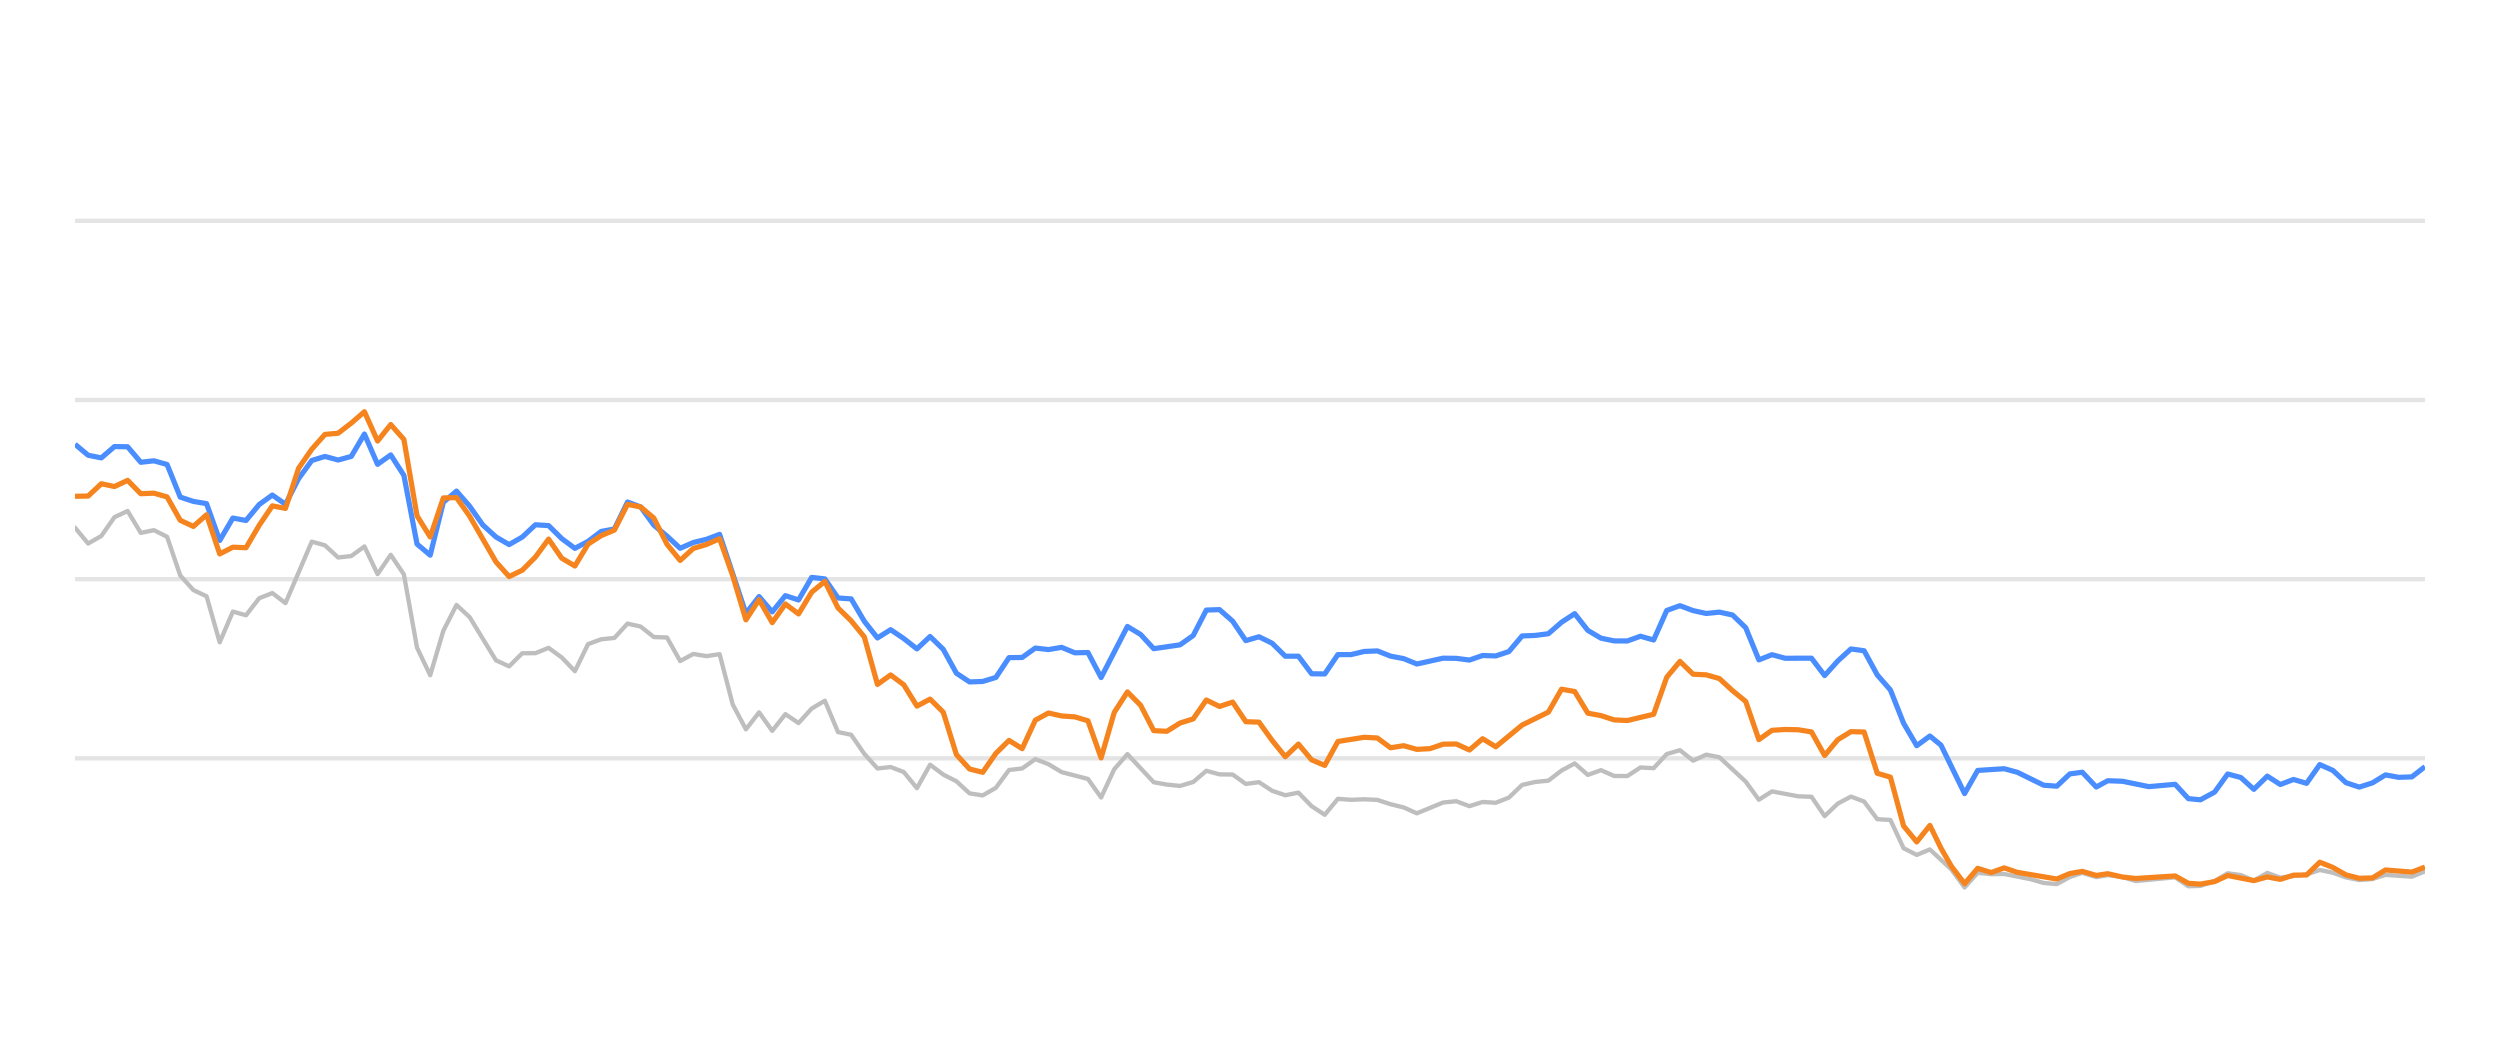
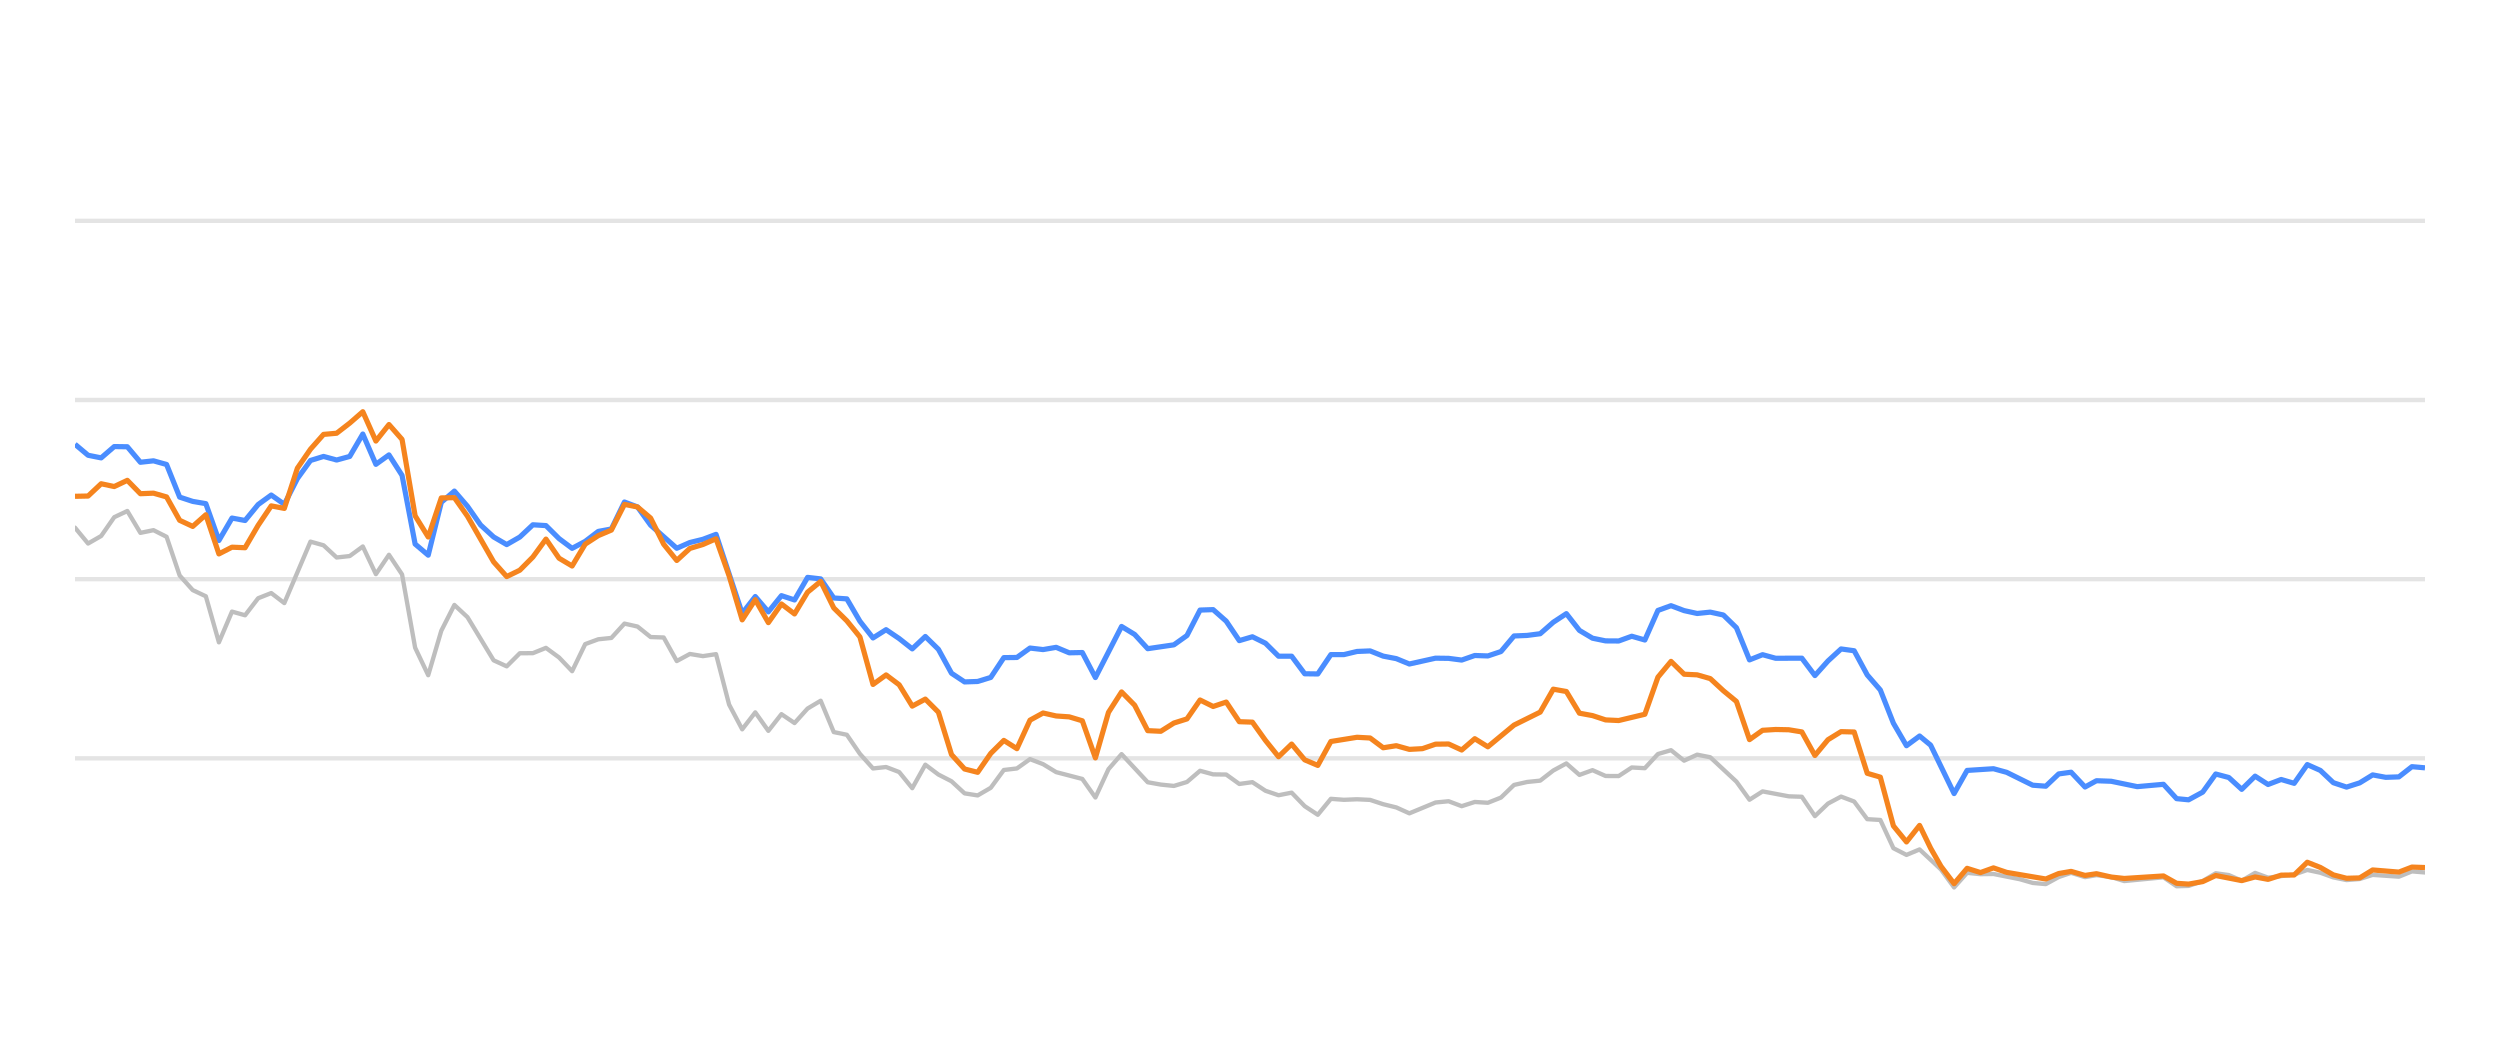
<svg xmlns="http://www.w3.org/2000/svg" width="288pt" height="120pt" viewBox="0 0 288 120" version="1.1">
  <defs>
    <style type="text/css">*{stroke-linejoin: round; stroke-linecap: butt}</style>
  </defs>
  <g id="figure_1">
    <g id="patch_1">
      <path d="M 0 120  L 288 120  L 288 0  L 0 0  L 0 120  z " style="fill: none; opacity: 0" />
    </g>
    <g id="axes_1">
      <g id="patch_2">
        <path d="M 8.64 108  L 279.36 108  L 279.36 4.8  L 8.64 4.8  L 8.64 108  z " style="fill: none" />
      </g>
      <g id="matplotlib.axis_1" />
      <g id="matplotlib.axis_2" />
      <g id="line2d_1">
-         <path d="M 8.64 87.36  L 279.36 87.36  " clip-path="url(#p8894263f5d)" style="fill: none; stroke: #b2b2b2; stroke-opacity: 0.35; stroke-width: 0.5; stroke-linecap: square" />
+         <path d="M 8.64 87.36  L 279.36 87.36  " clip-path="url(#p1d383b6c48)" style="fill: none; stroke: #b2b2b2; stroke-opacity: 0.35; stroke-width: 0.5; stroke-linecap: square" />
      </g>
      <g id="line2d_2">
-         <path d="M 8.64 66.72  L 279.36 66.72  " clip-path="url(#p8894263f5d)" style="fill: none; stroke: #b2b2b2; stroke-opacity: 0.35; stroke-width: 0.5; stroke-linecap: square" />
+         <path d="M 8.64 66.72  L 279.36 66.72  " clip-path="url(#p1d383b6c48)" style="fill: none; stroke: #b2b2b2; stroke-opacity: 0.35; stroke-width: 0.5; stroke-linecap: square" />
      </g>
      <g id="line2d_3">
-         <path d="M 8.64 46.08  L 279.36 46.08  " clip-path="url(#p8894263f5d)" style="fill: none; stroke: #b2b2b2; stroke-opacity: 0.35; stroke-width: 0.5; stroke-linecap: square" />
+         <path d="M 8.64 46.08  L 279.36 46.08  " clip-path="url(#p1d383b6c48)" style="fill: none; stroke: #b2b2b2; stroke-opacity: 0.35; stroke-width: 0.5; stroke-linecap: square" />
      </g>
      <g id="line2d_4">
-         <path d="M 8.64 25.44  L 279.36 25.44  " clip-path="url(#p8894263f5d)" style="fill: none; stroke: #b2b2b2; stroke-opacity: 0.35; stroke-width: 0.5; stroke-linecap: square" />
+         <path d="M 8.64 25.44  L 279.36 25.44  " clip-path="url(#p1d383b6c48)" style="fill: none; stroke: #b2b2b2; stroke-opacity: 0.35; stroke-width: 0.5; stroke-linecap: square" />
      </g>
      <g id="line2d_5">
-         <path d="M 8.64 60.786  L 10.155 62.613  L 11.671 61.746  L 13.186 59.579  L 14.702 58.866  L 16.217 61.385  L 17.733 61.075  L 19.248 61.839  L 20.764 66.297  L 22.279 67.979  L 23.795 68.691  L 25.31 73.996  L 26.826 70.456  L 28.341 70.879  L 29.857 68.918  L 31.372 68.32  L 32.888 69.475  L 35.919 62.396  L 37.434 62.819  L 38.95 64.223  L 40.465 64.057  L 41.981 62.953  L 43.496 66.142  L 45.011 63.913  L 46.527 66.173  L 48.042 74.615  L 49.558 77.783  L 51.073 72.664  L 52.589 69.692  L 54.104 71.096  L 57.135 76.07  L 58.651 76.761  L 60.166 75.255  L 61.682 75.244  L 63.197 74.635  L 64.713 75.74  L 66.228 77.319  L 67.744 74.202  L 69.259 73.645  L 70.775 73.49  L 72.29 71.839  L 73.806 72.179  L 75.321 73.387  L 76.836 73.438  L 78.352 76.152  L 79.867 75.337  L 81.383 75.585  L 82.898 75.358  L 84.414 81.168  L 85.929 84.016  L 87.445 82.066  L 88.96 84.192  L 90.476 82.272  L 91.991 83.294  L 93.507 81.622  L 95.022 80.724  L 96.538 84.336  L 98.053 84.646  L 99.569 86.844  L 101.084 88.526  L 102.6 88.361  L 104.115 88.939  L 105.631 90.797  L 107.146 88.093  L 108.662 89.228  L 110.177 90.002  L 111.692 91.395  L 113.208 91.632  L 114.723 90.755  L 116.239 88.702  L 117.754 88.526  L 119.27 87.453  L 120.785 88.031  L 122.301 88.949  L 125.332 89.734  L 126.847 91.87  L 128.363 88.609  L 129.878 86.875  L 132.909 90.115  L 134.425 90.384  L 135.94 90.539  L 137.456 90.084  L 138.971 88.794  L 140.487 89.207  L 142.002 89.228  L 143.517 90.312  L 145.033 90.105  L 146.548 91.096  L 148.064 91.612  L 149.579 91.313  L 151.095 92.871  L 152.61 93.862  L 154.126 92.025  L 155.641 92.138  L 157.157 92.076  L 158.672 92.148  L 160.188 92.644  L 161.703 93.015  L 163.219 93.696  L 166.25 92.448  L 167.765 92.303  L 169.281 92.871  L 170.796 92.386  L 172.312 92.479  L 173.827 91.88  L 175.343 90.425  L 176.858 90.084  L 178.373 89.93  L 179.889 88.764  L 181.404 87.948  L 182.92 89.269  L 184.435 88.722  L 185.951 89.393  L 187.466 89.403  L 188.982 88.413  L 190.497 88.495  L 192.013 86.865  L 193.528 86.421  L 195.044 87.628  L 196.559 86.937  L 198.075 87.236  L 201.106 90.043  L 202.621 92.128  L 204.137 91.168  L 207.168 91.736  L 208.683 91.787  L 210.199 94.016  L 211.714 92.572  L 213.229 91.767  L 214.745 92.334  L 216.26 94.367  L 217.776 94.46  L 219.291 97.711  L 220.807 98.485  L 222.322 97.855  L 224.806 100.167  L 226.321 102.231  L 227.83 100.549  L 229.38 100.704  L 230.883 100.683  L 233.919 101.282  L 235.429 101.715  L 236.944 101.849  L 238.442 101.034  L 239.877 100.549  L 241.49 101.044  L 242.815 100.817  L 244.518 101.034  L 246.032 101.498  L 250.578 101.065  L 252.098 102.097  L 253.485 102.056  L 255.123 101.498  L 256.632 100.601  L 258.144 100.807  L 259.642 101.457  L 261.192 100.559  L 262.692 101.106  L 265.718 100.745  L 267.237 100.219  L 268.751 100.539  L 270.255 101.075  L 271.785 101.385  L 273.305 101.261  L 274.811 100.786  L 277.847 100.993  L 279.36 100.384  L 279.36 100.384  " clip-path="url(#p8894263f5d)" style="fill: none; stroke: #bebebe; stroke-width: 0.5; stroke-linecap: round" />
+         <path d="M 8.64 60.786  L 10.147 62.613  L 11.654 61.746  L 13.161 59.579  L 14.668 58.866  L 16.175 61.385  L 17.682 61.075  L 19.189 61.839  L 20.696 66.297  L 22.203 67.979  L 23.711 68.691  L 25.218 73.996  L 26.725 70.456  L 28.232 70.879  L 29.739 68.918  L 31.246 68.32  L 32.753 69.475  L 35.767 62.396  L 37.274 62.819  L 38.781 64.223  L 40.288 64.057  L 41.795 62.953  L 43.302 66.142  L 44.809 63.913  L 46.316 66.173  L 47.823 74.615  L 49.33 77.783  L 50.837 72.664  L 52.345 69.692  L 53.852 71.096  L 56.866 76.07  L 58.373 76.761  L 59.88 75.255  L 61.387 75.244  L 62.894 74.635  L 64.401 75.74  L 65.908 77.319  L 67.415 74.202  L 68.922 73.645  L 70.429 73.49  L 71.936 71.839  L 73.443 72.179  L 74.95 73.387  L 76.457 73.438  L 77.964 76.152  L 79.471 75.337  L 80.979 75.585  L 82.486 75.358  L 83.993 81.168  L 85.5 84.016  L 87.007 82.066  L 88.514 84.192  L 90.021 82.272  L 91.528 83.294  L 93.035 81.622  L 94.542 80.724  L 96.049 84.336  L 97.556 84.646  L 99.063 86.844  L 100.57 88.526  L 102.077 88.361  L 103.584 88.939  L 105.091 90.797  L 106.598 88.093  L 108.105 89.228  L 109.613 90.002  L 111.12 91.395  L 112.627 91.632  L 114.134 90.755  L 115.641 88.702  L 117.148 88.526  L 118.655 87.453  L 120.162 88.031  L 121.669 88.949  L 124.683 89.734  L 126.19 91.87  L 127.697 88.609  L 129.204 86.875  L 132.218 90.115  L 133.725 90.384  L 135.232 90.539  L 136.739 90.084  L 138.246 88.794  L 139.754 89.207  L 141.261 89.228  L 142.768 90.312  L 144.275 90.105  L 145.782 91.096  L 147.289 91.612  L 148.796 91.313  L 150.303 92.871  L 151.81 93.862  L 153.317 92.025  L 154.824 92.138  L 156.331 92.076  L 157.838 92.148  L 159.345 92.644  L 160.852 93.015  L 162.359 93.696  L 165.373 92.448  L 166.88 92.303  L 168.388 92.871  L 169.895 92.386  L 171.402 92.479  L 172.909 91.88  L 174.416 90.425  L 175.923 90.084  L 177.43 89.93  L 178.937 88.764  L 180.444 87.948  L 181.951 89.269  L 183.458 88.722  L 184.965 89.393  L 186.472 89.403  L 187.979 88.413  L 189.486 88.495  L 190.993 86.865  L 192.5 86.421  L 194.007 87.628  L 195.514 86.937  L 197.022 87.236  L 200.036 90.043  L 201.543 92.128  L 203.05 91.168  L 206.064 91.736  L 207.571 91.787  L 209.078 94.016  L 210.585 92.572  L 212.092 91.767  L 213.599 92.334  L 215.106 94.367  L 216.613 94.46  L 218.12 97.711  L 219.627 98.485  L 221.134 97.855  L 223.604 100.167  L 225.111 102.231  L 226.611 100.549  L 228.153 100.704  L 229.647 100.683  L 232.667 101.282  L 234.169 101.715  L 235.675 101.849  L 237.164 101.034  L 238.592 100.549  L 240.195 101.044  L 241.513 100.817  L 243.207 101.034  L 244.712 101.498  L 249.233 101.065  L 250.744 102.097  L 252.124 102.056  L 253.753 101.498  L 255.253 100.601  L 256.757 100.807  L 258.247 101.457  L 259.788 100.559  L 261.279 101.106  L 264.289 100.745  L 265.799 100.219  L 267.305 100.539  L 268.801 101.075  L 270.322 101.385  L 271.834 101.261  L 273.331 100.786  L 276.351 100.993  L 277.855 100.384  L 279.36 100.508  L 279.36 100.508  " clip-path="url(#p1d383b6c48)" style="fill: none; stroke: #bebebe; stroke-width: 0.5; stroke-linecap: round" />
      </g>
      <g id="line2d_6">
-         <path d="M 8.64 51.178  L 10.155 52.447  L 11.671 52.747  L 13.186 51.446  L 14.702 51.467  L 16.217 53.252  L 17.733 53.087  L 19.248 53.51  L 20.764 57.267  L 22.279 57.762  L 23.795 58.02  L 25.31 62.262  L 26.826 59.682  L 28.341 59.96  L 29.857 58.123  L 31.372 57.03  L 32.888 58.092  L 34.403 55.131  L 35.919 53.046  L 37.434 52.582  L 38.95 52.994  L 40.465 52.582  L 41.981 50.002  L 43.496 53.49  L 45.011 52.406  L 46.527 54.759  L 48.042 62.675  L 49.558 63.954  L 51.073 57.865  L 52.589 56.575  L 54.104 58.32  L 55.62 60.476  L 57.135 61.859  L 58.651 62.736  L 60.166 61.87  L 61.682 60.456  L 63.197 60.549  L 64.713 62.045  L 66.228 63.17  L 67.744 62.365  L 69.259 61.219  L 70.775 60.941  L 72.29 57.834  L 73.806 58.402  L 75.321 60.497  L 76.836 61.756  L 78.352 63.16  L 79.867 62.499  L 81.383 62.128  L 82.898 61.56  L 85.929 70.662  L 87.445 68.722  L 88.96 70.487  L 90.476 68.619  L 91.991 69.114  L 93.507 66.514  L 95.022 66.689  L 96.538 68.887  L 98.053 68.99  L 99.569 71.57  L 101.084 73.49  L 102.6 72.54  L 104.115 73.562  L 105.631 74.749  L 107.146 73.325  L 108.662 74.801  L 110.177 77.556  L 111.692 78.557  L 113.208 78.505  L 114.723 78.041  L 116.239 75.76  L 117.754 75.74  L 119.27 74.656  L 120.785 74.832  L 122.301 74.574  L 123.816 75.203  L 125.332 75.172  L 126.847 78.051  L 129.878 72.169  L 131.394 73.087  L 132.909 74.728  L 135.94 74.285  L 137.456 73.211  L 138.971 70.28  L 140.487 70.229  L 142.002 71.56  L 143.517 73.8  L 145.033 73.356  L 146.548 74.099  L 148.064 75.595  L 149.579 75.595  L 151.095 77.618  L 152.61 77.639  L 154.126 75.409  L 155.641 75.409  L 157.157 75.048  L 158.672 74.986  L 160.188 75.585  L 161.703 75.874  L 163.219 76.493  L 166.25 75.822  L 167.765 75.843  L 169.281 76.039  L 170.796 75.513  L 172.312 75.564  L 173.827 75.059  L 175.343 73.263  L 176.858 73.201  L 178.373 73.005  L 179.889 71.684  L 181.404 70.693  L 182.92 72.623  L 184.435 73.521  L 185.951 73.83  L 187.466 73.841  L 188.982 73.294  L 190.497 73.727  L 192.013 70.322  L 193.528 69.775  L 195.044 70.342  L 196.559 70.673  L 198.075 70.518  L 199.59 70.848  L 201.106 72.313  L 202.621 76.018  L 204.137 75.42  L 205.652 75.833  L 208.683 75.822  L 210.199 77.824  L 211.714 76.142  L 213.229 74.759  L 214.745 74.966  L 216.26 77.752  L 217.776 79.486  L 219.291 83.315  L 220.807 85.905  L 222.322 84.79  L 223.602 85.843  L 226.321 91.416  L 227.83 88.753  L 230.883 88.557  L 232.407 88.97  L 235.429 90.456  L 236.944 90.57  L 238.442 89.156  L 239.877 88.96  L 241.49 90.662  L 242.815 89.94  L 244.518 90.002  L 247.539 90.621  L 250.578 90.353  L 252.098 92.004  L 253.485 92.138  L 255.123 91.251  L 256.632 89.166  L 258.144 89.568  L 259.642 90.931  L 261.192 89.414  L 262.692 90.373  L 264.211 89.796  L 265.718 90.239  L 267.237 88.082  L 268.751 88.753  L 270.255 90.167  L 271.785 90.673  L 273.305 90.188  L 274.811 89.269  L 276.326 89.548  L 277.847 89.496  L 279.36 88.32  L 279.36 88.32  " clip-path="url(#p8894263f5d)" style="fill: none; stroke: #4a8dff; stroke-width: 0.6" />
+         <path d="M 8.64 51.178  L 10.147 52.447  L 11.654 52.747  L 13.161 51.446  L 14.668 51.467  L 16.175 53.252  L 17.682 53.087  L 19.189 53.51  L 20.696 57.267  L 22.203 57.762  L 23.711 58.02  L 25.218 62.262  L 26.725 59.682  L 28.232 59.96  L 29.739 58.123  L 31.246 57.03  L 32.753 58.092  L 34.26 55.131  L 35.767 53.046  L 37.274 52.582  L 38.781 52.994  L 40.288 52.582  L 41.795 50.002  L 43.302 53.49  L 44.809 52.406  L 46.316 54.759  L 47.823 62.675  L 49.33 63.954  L 50.837 57.865  L 52.345 56.575  L 53.852 58.32  L 55.359 60.476  L 56.866 61.859  L 58.373 62.736  L 59.88 61.87  L 61.387 60.456  L 62.894 60.549  L 64.401 62.045  L 65.908 63.17  L 67.415 62.365  L 68.922 61.219  L 70.429 60.941  L 71.936 57.834  L 73.443 58.402  L 74.95 60.497  L 77.964 63.16  L 79.471 62.499  L 80.979 62.128  L 82.486 61.56  L 85.5 70.662  L 87.007 68.722  L 88.514 70.487  L 90.021 68.619  L 91.528 69.114  L 93.035 66.514  L 94.542 66.689  L 96.049 68.887  L 97.556 68.99  L 99.063 71.57  L 100.57 73.49  L 102.077 72.54  L 103.584 73.562  L 105.091 74.749  L 106.598 73.325  L 108.105 74.801  L 109.613 77.556  L 111.12 78.557  L 112.627 78.505  L 114.134 78.041  L 115.641 75.76  L 117.148 75.74  L 118.655 74.656  L 120.162 74.832  L 121.669 74.574  L 123.176 75.203  L 124.683 75.172  L 126.19 78.051  L 129.204 72.169  L 130.711 73.087  L 132.218 74.728  L 135.232 74.285  L 136.739 73.211  L 138.246 70.28  L 139.754 70.229  L 141.261 71.56  L 142.768 73.8  L 144.275 73.356  L 145.782 74.099  L 147.289 75.595  L 148.796 75.595  L 150.303 77.618  L 151.81 77.639  L 153.317 75.409  L 154.824 75.409  L 156.331 75.048  L 157.838 74.986  L 159.345 75.585  L 160.852 75.874  L 162.359 76.493  L 165.373 75.822  L 166.88 75.843  L 168.388 76.039  L 169.895 75.513  L 171.402 75.564  L 172.909 75.059  L 174.416 73.263  L 175.923 73.201  L 177.43 73.005  L 178.937 71.684  L 180.444 70.693  L 181.951 72.623  L 183.458 73.521  L 184.965 73.83  L 186.472 73.841  L 187.979 73.294  L 189.486 73.727  L 190.993 70.322  L 192.5 69.775  L 194.007 70.342  L 195.514 70.673  L 197.022 70.518  L 198.529 70.848  L 200.036 72.313  L 201.543 76.018  L 203.05 75.42  L 204.557 75.833  L 207.571 75.822  L 209.078 77.824  L 210.585 76.142  L 212.092 74.759  L 213.599 74.966  L 215.106 77.752  L 216.613 79.486  L 218.12 83.315  L 219.627 85.905  L 221.134 84.79  L 222.407 85.843  L 225.111 91.416  L 226.611 88.753  L 229.647 88.557  L 231.163 88.97  L 234.169 90.456  L 235.675 90.57  L 237.164 89.156  L 238.592 88.96  L 240.195 90.662  L 241.513 89.94  L 243.207 90.002  L 246.21 90.621  L 249.233 90.353  L 250.744 92.004  L 252.124 92.138  L 253.753 91.251  L 255.253 89.166  L 256.757 89.568  L 258.247 90.931  L 259.788 89.414  L 261.279 90.373  L 262.79 89.796  L 264.289 90.239  L 265.799 88.082  L 267.305 88.753  L 268.801 90.167  L 270.322 90.673  L 271.834 90.188  L 273.331 89.269  L 274.838 89.548  L 276.351 89.496  L 277.855 88.32  L 279.36 88.454  L 279.36 88.454  " clip-path="url(#p1d383b6c48)" style="fill: none; stroke: #4a8dff; stroke-width: 0.6" />
      </g>
      <g id="line2d_7">
-         <path d="M 8.64 57.174  L 10.155 57.143  L 11.671 55.729  L 13.186 56.049  L 14.702 55.337  L 16.217 56.875  L 17.733 56.813  L 19.248 57.246  L 20.764 59.94  L 22.279 60.642  L 23.795 59.3  L 25.31 63.81  L 26.826 63.036  L 28.341 63.098  L 29.857 60.518  L 31.372 58.278  L 32.888 58.567  L 34.403 53.934  L 35.919 51.746  L 37.434 50.043  L 38.95 49.909  L 40.465 48.743  L 41.981 47.432  L 43.496 50.807  L 45.011 48.908  L 46.527 50.621  L 48.042 59.424  L 49.558 61.859  L 51.073 57.36  L 52.589 57.329  L 54.104 59.465  L 57.135 64.728  L 58.651 66.421  L 60.166 65.688  L 61.682 64.171  L 63.197 62.107  L 64.713 64.305  L 66.228 65.203  L 67.744 62.685  L 69.259 61.704  L 70.775 61.065  L 72.29 58.103  L 73.806 58.402  L 75.321 59.682  L 76.836 62.695  L 78.352 64.563  L 79.867 63.18  L 81.383 62.726  L 82.898 62.066  L 84.414 66.338  L 85.929 71.405  L 87.445 69.083  L 88.96 71.725  L 90.476 69.579  L 91.991 70.724  L 93.507 68.216  L 95.022 66.978  L 96.538 70.033  L 98.053 71.519  L 99.569 73.376  L 101.084 78.846  L 102.6 77.752  L 104.115 78.887  L 105.631 81.343  L 107.146 80.538  L 108.662 82.045  L 110.177 86.927  L 111.692 88.588  L 113.208 88.97  L 114.723 86.792  L 116.239 85.296  L 117.754 86.245  L 119.27 82.964  L 120.785 82.138  L 122.301 82.479  L 123.816 82.582  L 125.332 83.036  L 126.847 87.308  L 128.363 82.066  L 129.878 79.713  L 131.394 81.24  L 132.909 84.171  L 134.425 84.243  L 135.94 83.294  L 137.456 82.819  L 138.971 80.642  L 140.487 81.385  L 142.002 80.879  L 143.517 83.139  L 145.033 83.191  L 146.548 85.296  L 148.064 87.174  L 149.579 85.719  L 151.095 87.535  L 152.61 88.175  L 154.126 85.42  L 157.157 84.935  L 158.672 85.017  L 160.188 86.142  L 161.703 85.905  L 163.219 86.328  L 164.734 86.245  L 166.25 85.729  L 167.765 85.709  L 169.281 86.4  L 170.796 85.1  L 172.312 86.029  L 175.343 83.531  L 178.373 82.035  L 179.889 79.393  L 181.404 79.661  L 182.92 82.159  L 184.435 82.437  L 185.951 82.933  L 187.466 83.005  L 190.497 82.283  L 192.013 78.01  L 193.528 76.194  L 195.044 77.67  L 196.559 77.742  L 198.075 78.175  L 199.59 79.568  L 201.106 80.807  L 202.621 85.203  L 204.137 84.13  L 205.652 84.037  L 207.168 84.068  L 208.683 84.316  L 210.199 87.03  L 211.714 85.213  L 213.229 84.285  L 214.745 84.326  L 216.26 89.083  L 217.776 89.527  L 219.291 95.141  L 220.807 96.989  L 222.322 95.09  L 223.602 97.711  L 224.806 99.806  L 226.321 101.798  L 227.83 100.033  L 229.38 100.518  L 230.883 99.981  L 232.407 100.497  L 236.944 101.261  L 238.442 100.632  L 239.877 100.384  L 241.49 100.848  L 242.815 100.652  L 244.518 101.034  L 246.032 101.199  L 250.578 100.91  L 252.098 101.756  L 253.485 101.849  L 255.123 101.56  L 256.632 100.859  L 259.642 101.447  L 261.192 101.024  L 262.692 101.302  L 264.211 100.817  L 265.718 100.797  L 267.237 99.331  L 268.751 99.93  L 270.255 100.786  L 271.785 101.178  L 273.305 101.137  L 274.811 100.219  L 277.847 100.466  L 279.36 99.888  L 279.36 99.888  " clip-path="url(#p8894263f5d)" style="fill: none; stroke: #f5841e; stroke-width: 0.6" />
+         <path d="M 8.64 57.174  L 10.147 57.143  L 11.654 55.729  L 13.161 56.049  L 14.668 55.337  L 16.175 56.875  L 17.682 56.813  L 19.189 57.246  L 20.696 59.94  L 22.203 60.642  L 23.711 59.3  L 25.218 63.81  L 26.725 63.036  L 28.232 63.098  L 29.739 60.518  L 31.246 58.278  L 32.753 58.567  L 34.26 53.934  L 35.767 51.746  L 37.274 50.043  L 38.781 49.909  L 40.288 48.743  L 41.795 47.432  L 43.302 50.807  L 44.809 48.908  L 46.316 50.621  L 47.823 59.424  L 49.33 61.859  L 50.837 57.36  L 52.345 57.329  L 53.852 59.465  L 56.866 64.728  L 58.373 66.421  L 59.88 65.688  L 61.387 64.171  L 62.894 62.107  L 64.401 64.305  L 65.908 65.203  L 67.415 62.685  L 68.922 61.704  L 70.429 61.065  L 71.936 58.103  L 73.443 58.402  L 74.95 59.682  L 76.457 62.695  L 77.964 64.563  L 79.471 63.18  L 80.979 62.726  L 82.486 62.066  L 83.993 66.338  L 85.5 71.405  L 87.007 69.083  L 88.514 71.725  L 90.021 69.579  L 91.528 70.724  L 93.035 68.216  L 94.542 66.978  L 96.049 70.033  L 97.556 71.519  L 99.063 73.376  L 100.57 78.846  L 102.077 77.752  L 103.584 78.887  L 105.091 81.343  L 106.598 80.538  L 108.105 82.045  L 109.613 86.927  L 111.12 88.588  L 112.627 88.97  L 114.134 86.792  L 115.641 85.296  L 117.148 86.245  L 118.655 82.964  L 120.162 82.138  L 121.669 82.479  L 123.176 82.582  L 124.683 83.036  L 126.19 87.308  L 127.697 82.066  L 129.204 79.713  L 130.711 81.24  L 132.218 84.171  L 133.725 84.243  L 135.232 83.294  L 136.739 82.819  L 138.246 80.642  L 139.754 81.385  L 141.261 80.879  L 142.768 83.139  L 144.275 83.191  L 145.782 85.296  L 147.289 87.174  L 148.796 85.719  L 150.303 87.535  L 151.81 88.175  L 153.317 85.42  L 156.331 84.935  L 157.838 85.017  L 159.345 86.142  L 160.852 85.905  L 162.359 86.328  L 163.866 86.245  L 165.373 85.729  L 166.88 85.709  L 168.388 86.4  L 169.895 85.1  L 171.402 86.029  L 174.416 83.531  L 177.43 82.035  L 178.937 79.393  L 180.444 79.661  L 181.951 82.159  L 183.458 82.437  L 184.965 82.933  L 186.472 83.005  L 189.486 82.283  L 190.993 78.01  L 192.5 76.194  L 194.007 77.67  L 195.514 77.742  L 197.022 78.175  L 198.529 79.568  L 200.036 80.807  L 201.543 85.203  L 203.05 84.13  L 204.557 84.037  L 206.064 84.068  L 207.571 84.316  L 209.078 87.03  L 210.585 85.213  L 212.092 84.285  L 213.599 84.326  L 215.106 89.083  L 216.613 89.527  L 218.12 95.141  L 219.627 96.989  L 221.134 95.09  L 222.407 97.711  L 223.604 99.806  L 225.111 101.798  L 226.611 100.033  L 228.153 100.518  L 229.647 99.981  L 231.163 100.497  L 235.675 101.261  L 237.164 100.632  L 238.592 100.384  L 240.195 100.848  L 241.513 100.652  L 243.207 101.034  L 244.712 101.199  L 249.233 100.91  L 250.744 101.756  L 252.124 101.849  L 253.753 101.56  L 255.253 100.859  L 258.247 101.447  L 259.788 101.024  L 261.279 101.302  L 262.79 100.817  L 264.289 100.797  L 265.799 99.331  L 267.305 99.93  L 268.801 100.786  L 270.322 101.178  L 271.834 101.137  L 273.331 100.219  L 276.351 100.466  L 277.855 99.888  L 279.36 99.94  L 279.36 99.94  " clip-path="url(#p1d383b6c48)" style="fill: none; stroke: #f5841e; stroke-width: 0.6" />
      </g>
    </g>
  </g>
  <defs>
-     <clipPath id="p8894263f5d">
+     <clipPath id="p1d383b6c48">
      <rect x="8.64" y="4.8" width="270.72" height="103.2" />
    </clipPath>
  </defs>
</svg>
